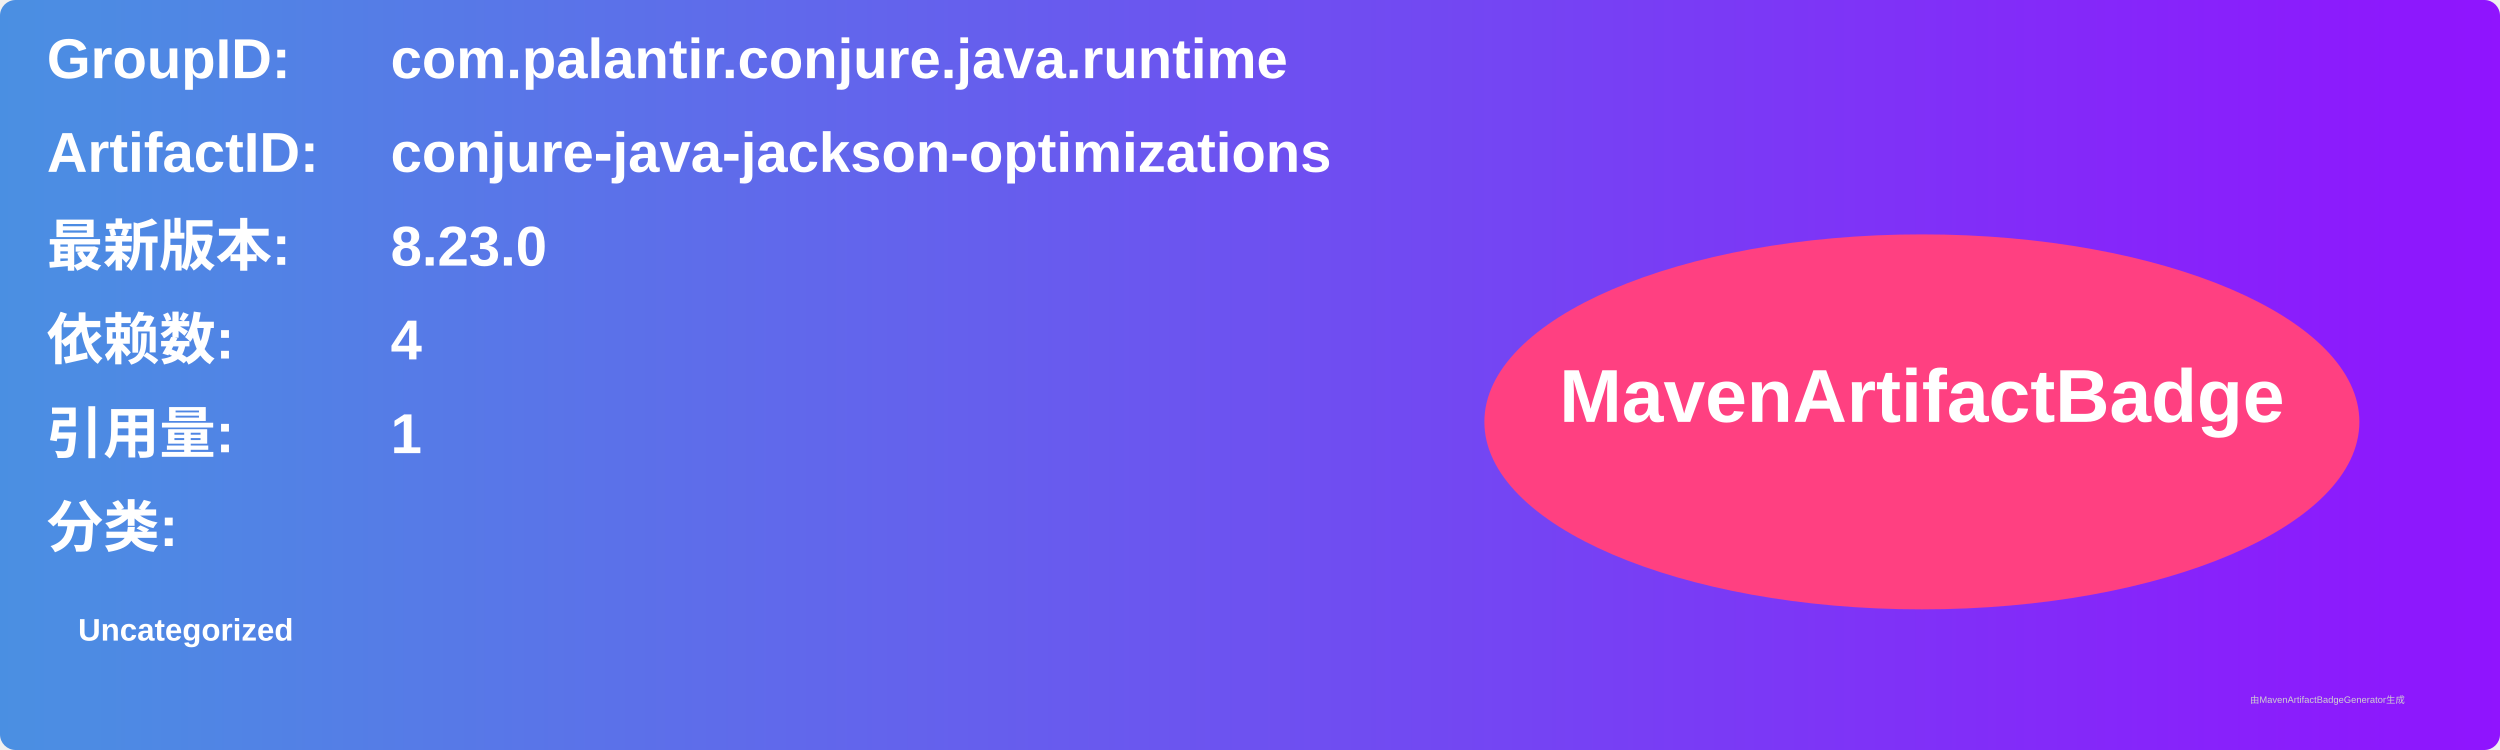
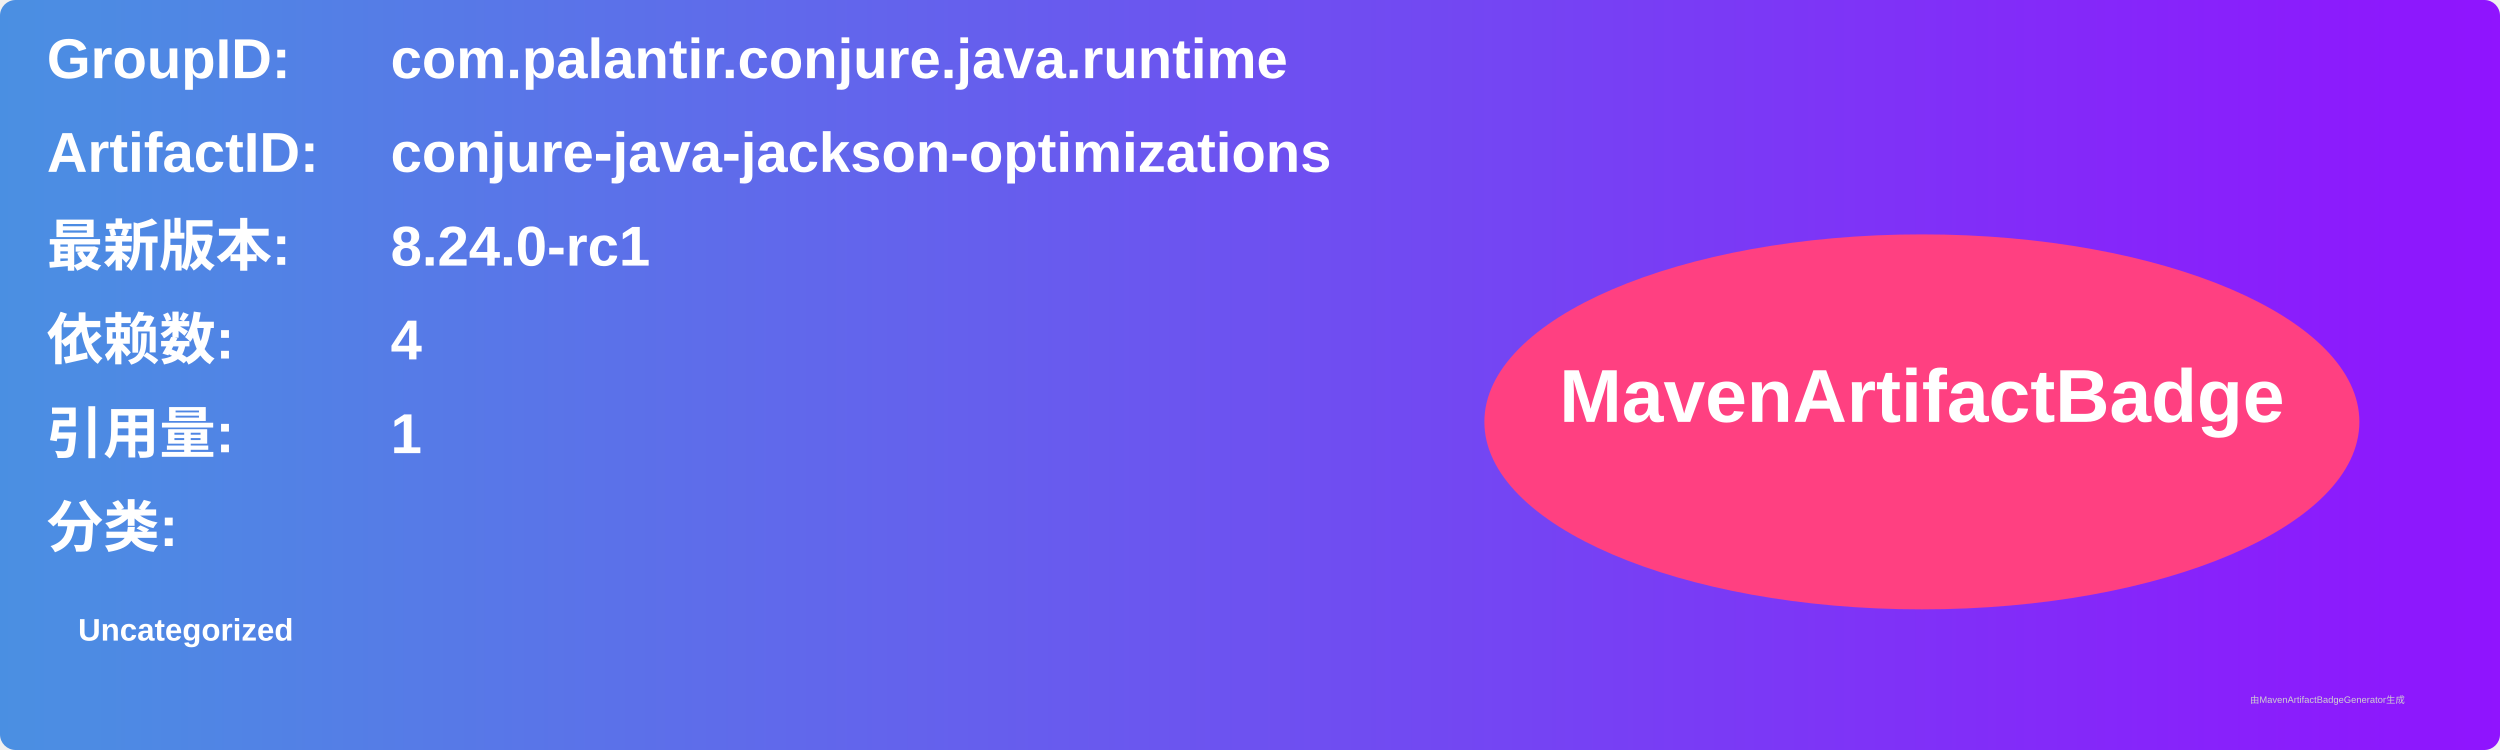
<svg xmlns="http://www.w3.org/2000/svg" width="800" height="240" viewBox="0 0 800 240">
  <linearGradient id="grad" x1="0%" y1="0%" x2="100%" y2="0%">
    <stop offset="0%" stop-color="#4a90e2" />
    <stop offset="100%" stop-color="#9013fe" />
  </linearGradient>
  <rect width="100%" height="100%" rx="5" ry="5" fill="url(#grad)" />
  <g transform="translate(15, 15)">
    <text x="0" y="10" font-family="Arial" font-size="18" fill="white" font-weight="bold" width="260">GroupID:</text>
    <text x="110" y="10" font-family="Arial" font-size="18" fill="white" font-weight="bold" width="460">com.palantir.conjure.java.runtime</text>
    <text x="0" y="40" font-family="Arial" font-size="18" fill="white" font-weight="bold" width="260">ArtifactID:</text>
    <text x="110" y="40" font-family="Arial" font-size="18" fill="white" font-weight="bold" width="460">conjure-java-jackson-optimizations</text>
    <text x="0" y="70" font-family="Arial" font-size="18" fill="white" font-weight="bold">最新版本:</text>
    <text x="110" y="70" font-family="Arial" font-size="18" fill="white" font-weight="bold">
-       <tspan font-weight="bold">8.23.0</tspan>
+       <tspan font-weight="bold">8.24.0-rc1</tspan>
    </text>
    <text x="0" y="100" font-family="Arial" font-size="18" fill="white" font-weight="bold">依赖数: </text>
    <text x="110" y="100" font-family="Arial" font-size="18" fill="white">
      <tspan font-weight="bold">4</tspan>
    </text>
    <text x="0" y="130" font-family="Arial" font-size="18" fill="white" font-weight="bold">引用量: </text>
    <text x="110" y="130" font-family="Arial" font-size="18" fill="white">
      <tspan font-weight="bold">1</tspan>
    </text>
    <text x="0" y="160" font-family="Arial" font-size="18" fill="white" font-weight="bold">分类:</text>
    <text x="10" y="190" font-family="Arial" font-size="10" fill="white">
      <tspan font-weight="bold">Uncategorized</tspan>
    </text>
    <ellipse cx="600" cy="120" rx="140" ry="60" fill="#ff4081" />
    <text x="600" y="120" text-anchor="middle" font-family="Arial" font-size="24" fill="white" font-weight="bold">MavenArtifactBadge</text>
  </g>
  <text x="720" y="225" font-family="Arial" font-size="3" fill="#d0d0d0">由MavenArtifactBadgeGenerator生成</text>
</svg>
